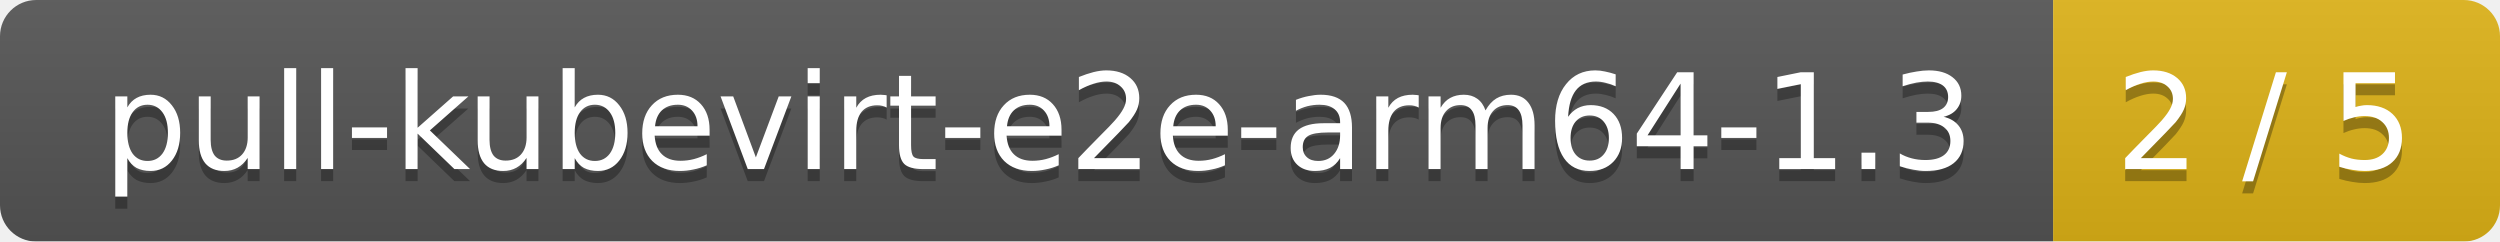
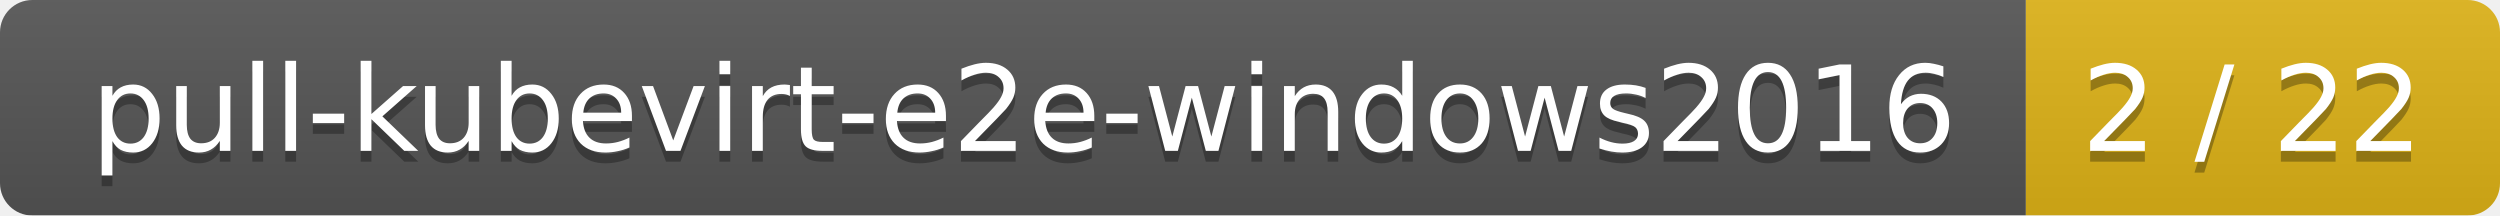
- <svg xmlns="http://www.w3.org/2000/svg" width="207" height="20">
+ <svg xmlns="http://www.w3.org/2000/svg" width="232" height="20">
  <linearGradient id="smooth" x2="0" y2="100%">
    <stop offset="0" stop-color="#bbb" stop-opacity=".1" />
    <stop offset="1" stop-opacity=".1" />
  </linearGradient>
  <mask id="round">
-     <rect width="207" height="20" rx="3" fill="#fff" />
+     <rect width="232" height="20" rx="3" fill="#fff" />
  </mask>
  <g mask="url(#round)">
-     <rect width="170" height="20" fill="#555" />
-     <rect x="170" width="37" height="20" fill="#dfb317" />
-     <rect width="207" height="20" fill="url(#smooth)" />
+     <rect width="188" height="20" fill="#555" />
+     <rect x="188" width="44" height="20" fill="#dfb317" />
+     <rect width="232" height="20" fill="url(#smooth)" />
  </g>
  <g fill="#fff" text-anchor="middle" font-family="DejaVu Sans,Verdana,Geneva,sans-serif" font-size="11">
-     <text x="86" y="15" fill="#010101" fill-opacity=".3">pull-kubevirt-e2e-arm64-1.3</text>
-     <text x="86" y="14">pull-kubevirt-e2e-arm64-1.3</text>
-     <text x="187.5" y="15" fill="#010101" fill-opacity=".3">2 / 5</text>
-     <text x="187.5" y="14">2 / 5</text>
+     <text x="95" y="15" fill="#010101" fill-opacity=".3">pull-kubevirt-e2e-windows2016</text>
+     <text x="95" y="14">pull-kubevirt-e2e-windows2016</text>
+     <text x="209" y="15" fill="#010101" fill-opacity=".3">2 / 22</text>
+     <text x="209" y="14">2 / 22</text>
  </g>
</svg>
